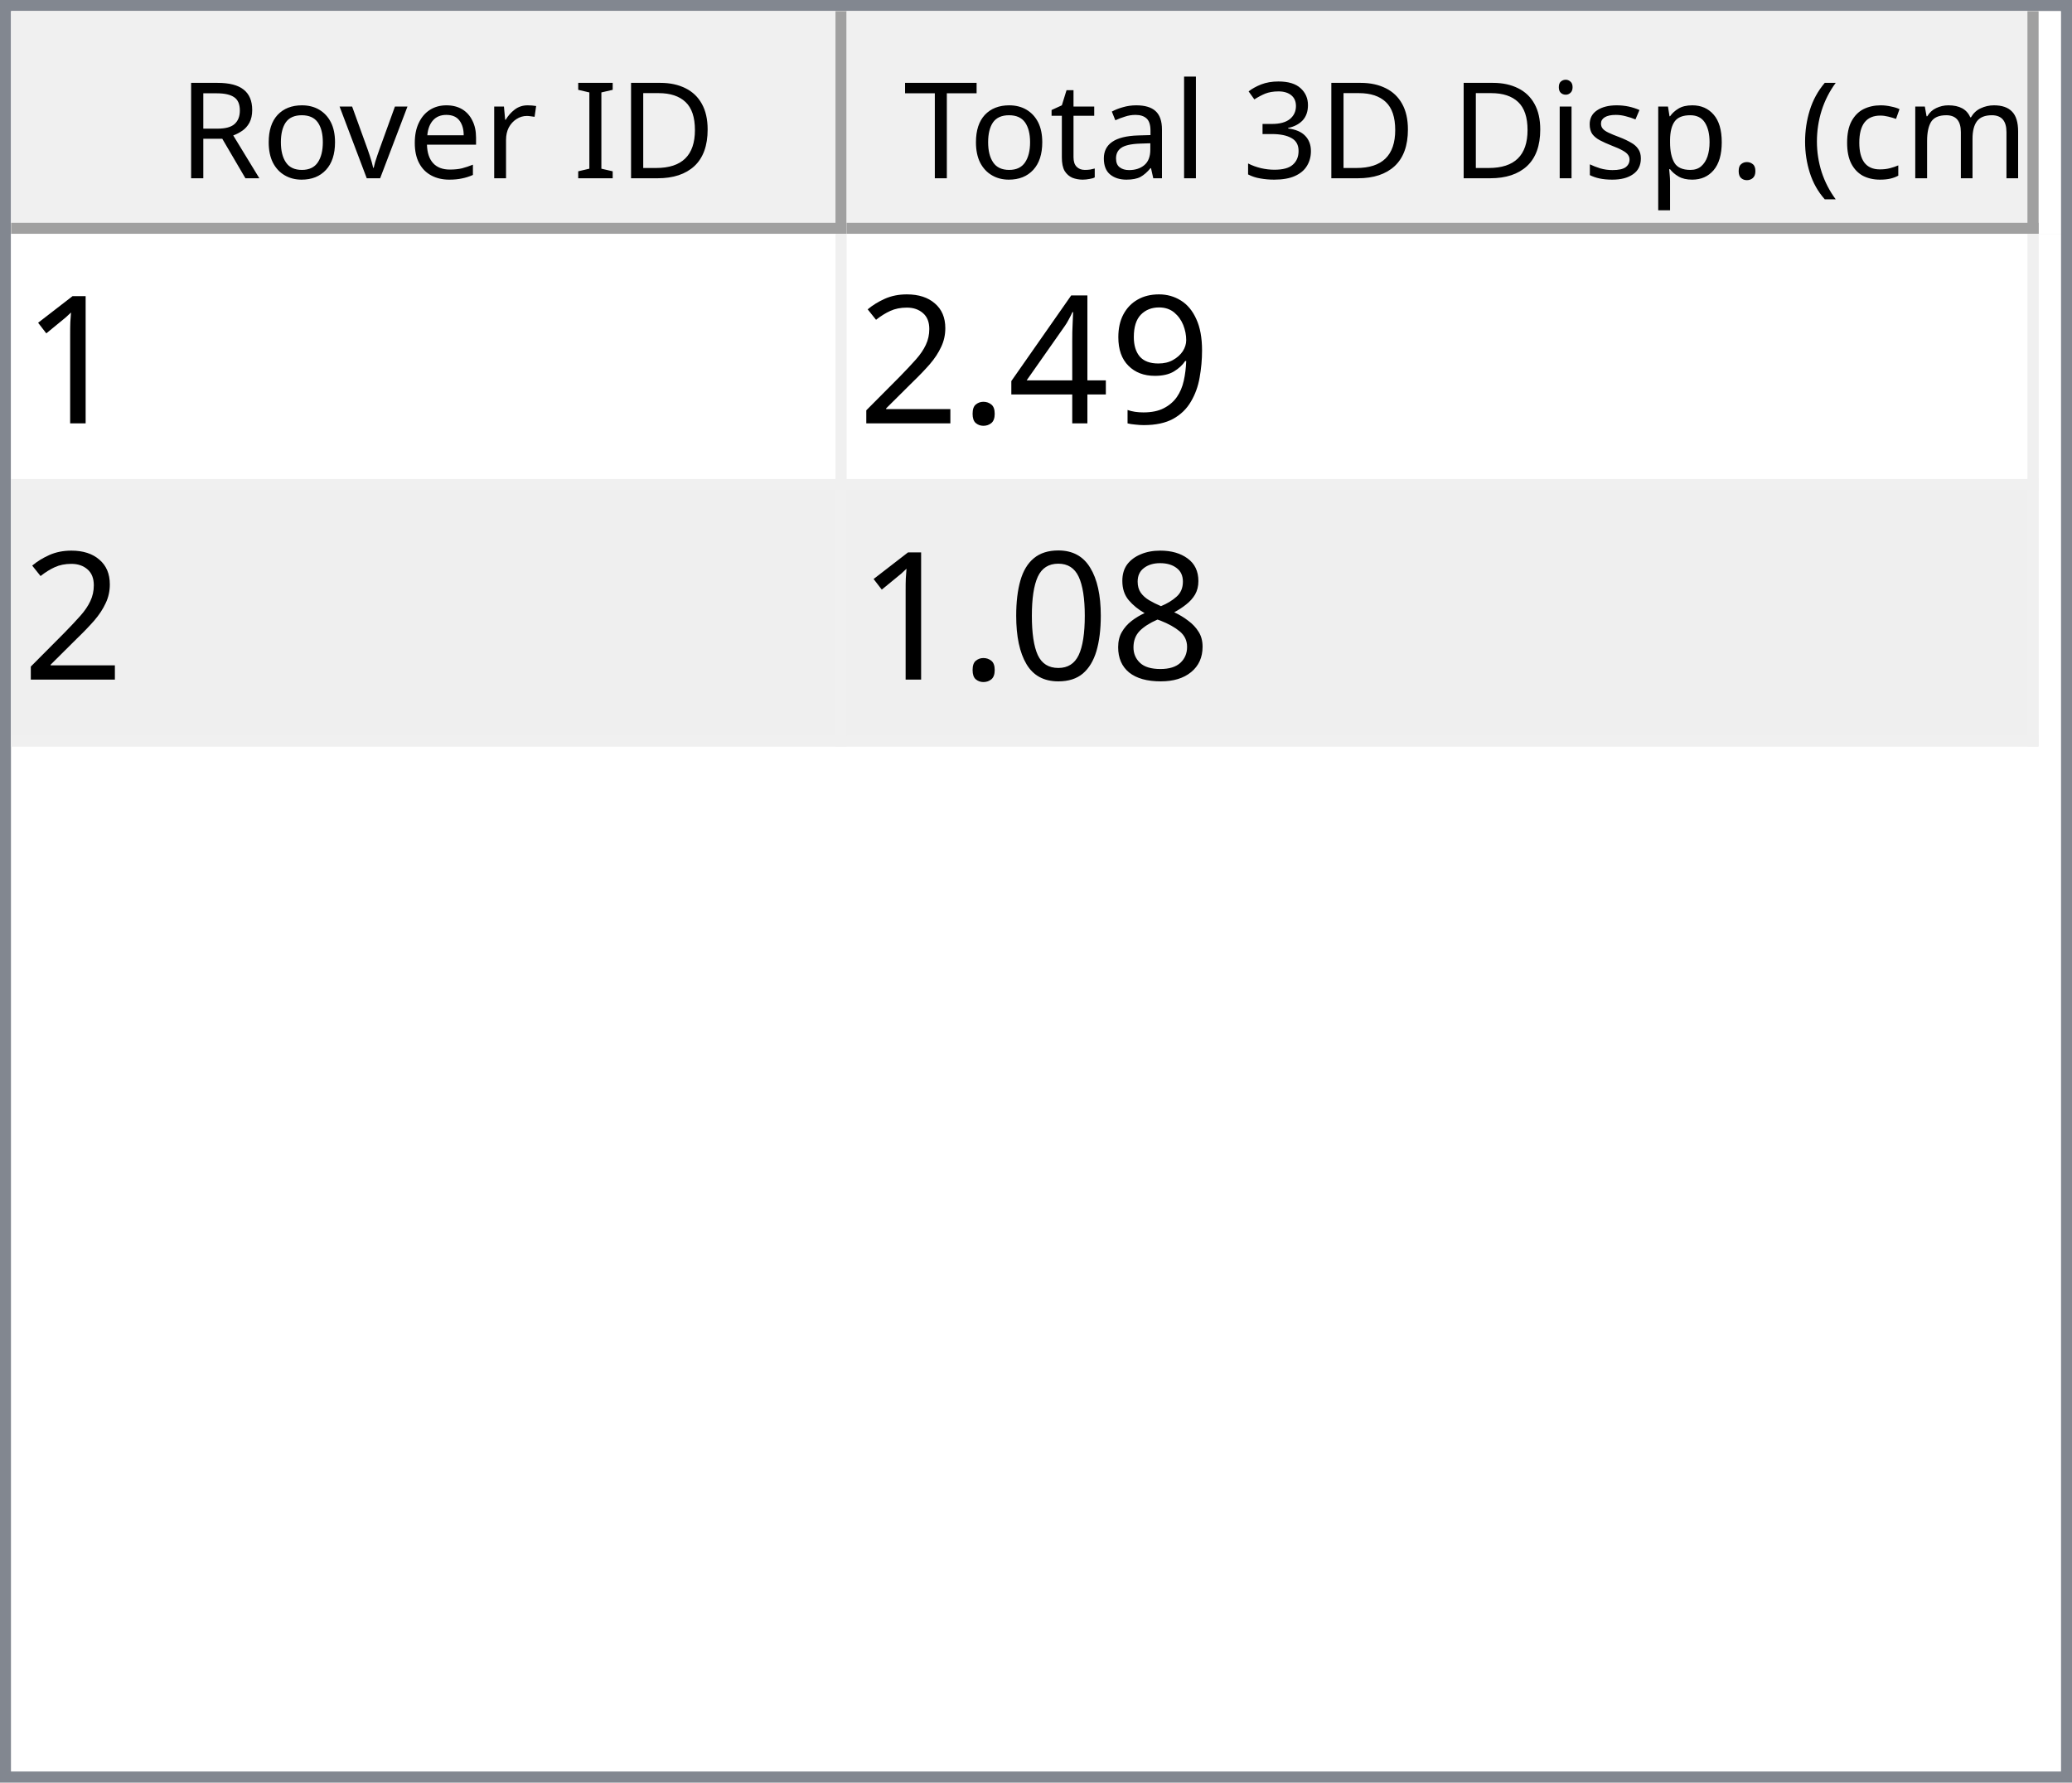
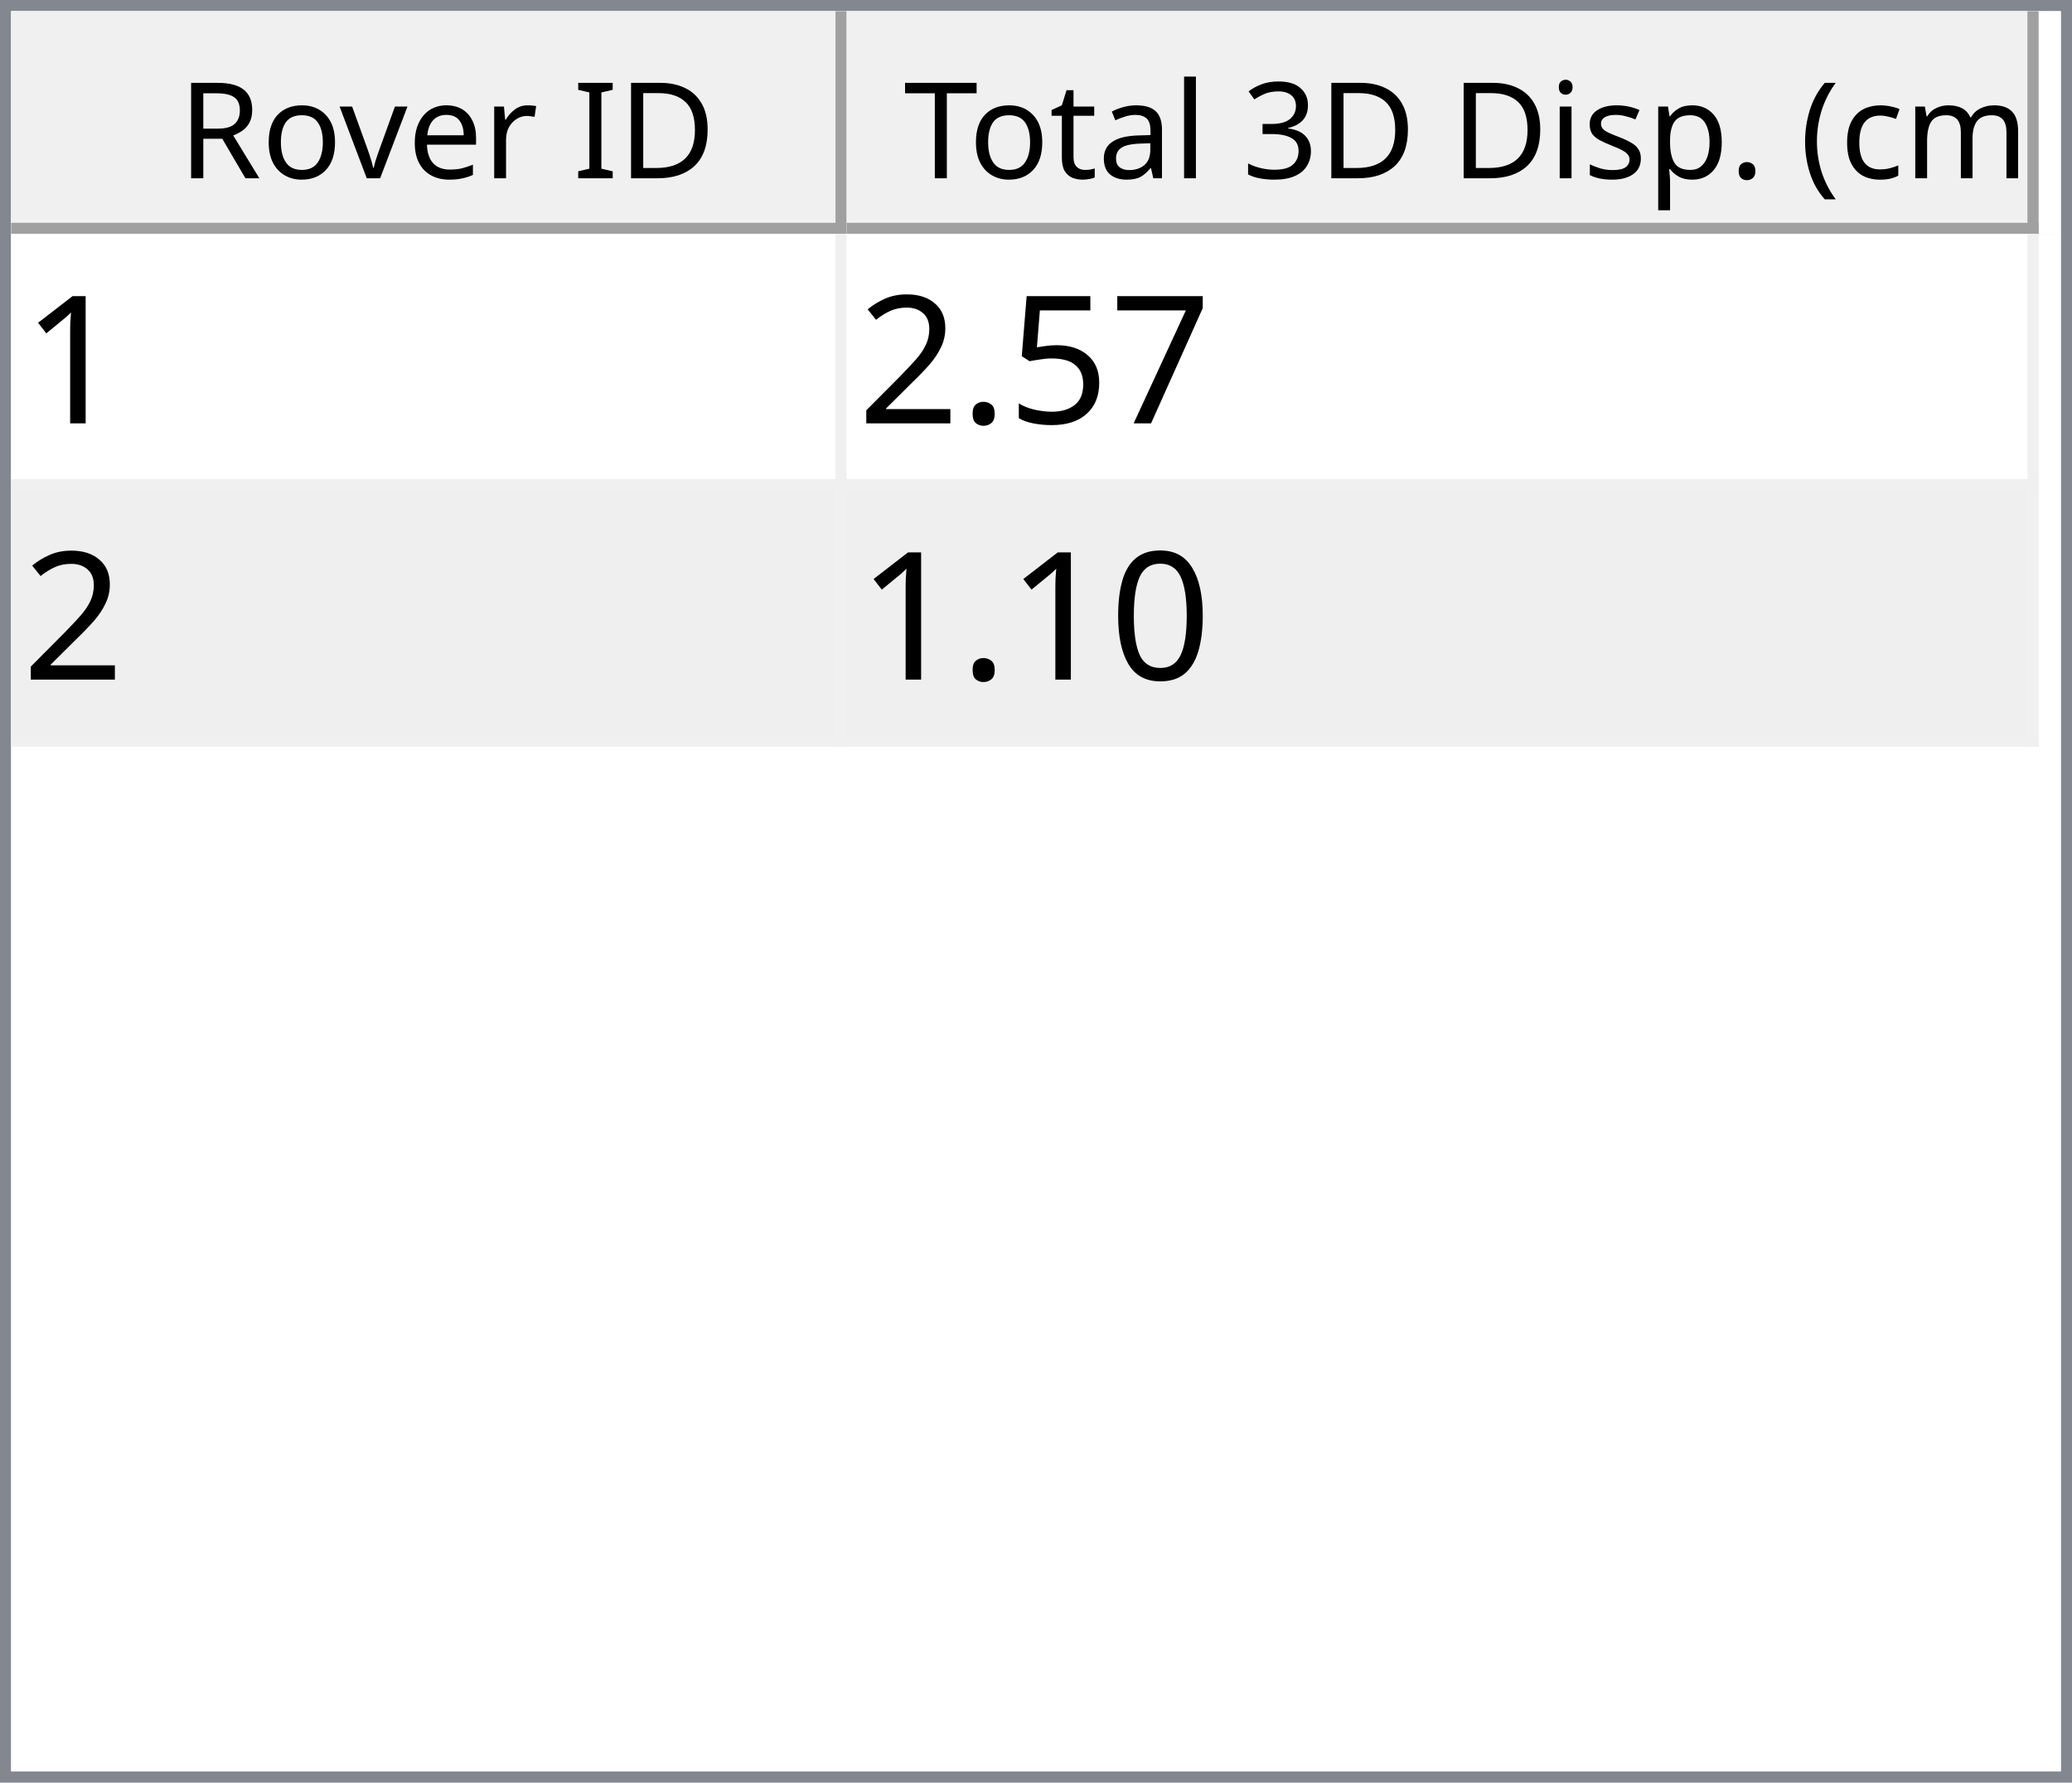
<svg xmlns="http://www.w3.org/2000/svg" style="fill-opacity:1; color-rendering:auto; color-interpolation:auto; text-rendering:auto; stroke:black; stroke-linecap:square; stroke-miterlimit:10; shape-rendering:auto; stroke-opacity:1; fill:black; stroke-dasharray:none; font-weight:normal; stroke-width:1; font-family:'Dialog'; font-style:normal; stroke-linejoin:miter; font-size:12px; stroke-dashoffset:0; image-rendering:auto;" width="186" height="160">
  <defs id="genericDefs" />
  <g>
    <defs id="defs1">
      <clipPath clipPathUnits="userSpaceOnUse" id="clipPath1">
        <path d="M0 0 L186 0 L186 160 L0 160 L0 0 Z" />
      </clipPath>
      <clipPath clipPathUnits="userSpaceOnUse" id="clipPath2">
        <path d="M0 0 L0 160 L186 160 L186 0 Z" />
      </clipPath>
      <clipPath clipPathUnits="userSpaceOnUse" id="clipPath3">
        <path d="M0 0 L0 20 L184 20 L184 0 Z" />
      </clipPath>
      <clipPath clipPathUnits="userSpaceOnUse" id="clipPath4">
        <path d="M0 0 L0 20 L75 20 L75 0 Z" />
      </clipPath>
      <clipPath clipPathUnits="userSpaceOnUse" id="clipPath5">
        <path d="M1 1 L1 19 L74 19 L74 1 Z" />
      </clipPath>
      <clipPath clipPathUnits="userSpaceOnUse" id="clipPath6">
        <path d="M0 0 L0 18 L73 18 L73 0 Z" />
      </clipPath>
      <clipPath clipPathUnits="userSpaceOnUse" id="clipPath7">
        <path d="M-0.5 -0.5 L-0.5 19.5 L74.5 19.5 L74.5 -0.5 Z" />
      </clipPath>
      <clipPath clipPathUnits="userSpaceOnUse" id="clipPath8">
        <path d="M0 0 L0 20 L107 20 L107 0 Z" />
      </clipPath>
      <clipPath clipPathUnits="userSpaceOnUse" id="clipPath9">
        <path d="M1 1 L1 19 L106 19 L106 1 Z" />
      </clipPath>
      <clipPath clipPathUnits="userSpaceOnUse" id="clipPath10">
        <path d="M0 0 L0 18 L105 18 L105 0 Z" />
      </clipPath>
      <clipPath clipPathUnits="userSpaceOnUse" id="clipPath11">
        <path d="M-0.5 -0.5 L-0.5 19.5 L106.5 19.5 L106.5 -0.5 Z" />
      </clipPath>
      <clipPath clipPathUnits="userSpaceOnUse" id="clipPath12">
        <path d="M0 0 L0 138 L184 138 L184 0 Z" />
      </clipPath>
      <clipPath clipPathUnits="userSpaceOnUse" id="clipPath13">
        <path d="M0 0 L0 46 L182 46 L182 0 Z" />
      </clipPath>
      <clipPath clipPathUnits="userSpaceOnUse" id="clipPath14">
        <path d="M-0.5 -0.5 L-0.5 45.5 L181.5 45.5 L181.5 -0.5 Z" />
      </clipPath>
      <clipPath clipPathUnits="userSpaceOnUse" id="clipPath15">
        <path d="M0 0 L0 22 L74 22 L74 0 Z" />
      </clipPath>
      <clipPath clipPathUnits="userSpaceOnUse" id="clipPath16">
        <path d="M0 0 L0 22 L106 22 L106 0 Z" />
      </clipPath>
      <font horiz-adv-x="64.551" id="font1">
        <font-face ascent="107.91" descent="25.098" units-per-em="100" style="font-style:normal; font-family:Segoe UI; font-weight:normal;" />
        <missing-glyph horiz-adv-x="64.551" d="M8.109 0 L8.109 68.266 L56.453 68.266 L56.453 0 L8.109 0 ZM15.328 7.234 L49.219 7.234 L49.219 61.031 L15.328 61.031 L15.328 7.234 Z" />
        <glyph unicode="D" horiz-adv-x="70.117" d="M9.188 0 L9.188 70.016 L28.516 70.016 Q65.531 70.016 65.531 35.891 Q65.531 19.672 55.25 9.836 Q44.969 0 27.734 0 L9.188 0 ZM17.391 62.594 L17.391 7.422 L27.828 7.422 Q41.609 7.422 49.273 14.797 Q56.938 22.172 56.938 35.688 Q56.938 62.594 28.328 62.594 L17.391 62.594 Z" />
        <glyph unicode="I" horiz-adv-x="26.611" d="M17.391 0 L9.188 0 L9.188 70.016 L17.391 70.016 L17.391 0 Z" />
        <glyph unicode=" " horiz-adv-x="27.393" d="" />
        <glyph unicode="r" horiz-adv-x="34.766" d="M34.188 41.891 Q32.078 43.5 28.125 43.5 Q23 43.5 19.555 38.672 Q16.109 33.844 16.109 25.484 L16.109 0 L8.109 0 L8.109 50 L16.109 50 L16.109 39.703 L16.312 39.703 Q18.016 44.969 21.531 47.922 Q25.047 50.875 29.391 50.875 Q32.516 50.875 34.188 50.203 L34.188 41.891 Z" />
        <glyph unicode="e" horiz-adv-x="52.295" d="M48.297 23 L12.984 23 Q13.188 14.656 17.484 10.109 Q21.781 5.562 29.297 5.562 Q37.75 5.562 44.828 11.141 L44.828 3.609 Q38.234 -1.172 27.391 -1.172 Q16.797 -1.172 10.742 5.641 Q4.688 12.453 4.688 24.812 Q4.688 36.469 11.305 43.82 Q17.922 51.172 27.734 51.172 Q37.547 51.172 42.922 44.828 Q48.297 38.484 48.297 27.203 L48.297 23 ZM40.094 29.781 Q40.047 36.719 36.75 40.578 Q33.453 44.438 27.594 44.438 Q21.922 44.438 17.969 40.383 Q14.016 36.328 13.094 29.781 L40.094 29.781 Z" />
        <glyph unicode="v" horiz-adv-x="47.9" d="M47.406 50 L27.484 0 L19.625 0 L0.688 50 L9.469 50 L22.172 13.672 Q23.578 9.672 23.922 6.688 L24.125 6.688 Q24.609 10.453 25.688 13.484 L38.969 50 L47.406 50 Z" />
        <glyph unicode="o" horiz-adv-x="58.594" d="M29 -1.172 Q17.922 -1.172 11.305 5.836 Q4.688 12.844 4.688 24.422 Q4.688 37.016 11.57 44.094 Q18.453 51.172 30.172 51.172 Q41.359 51.172 47.633 44.289 Q53.906 37.406 53.906 25.203 Q53.906 13.234 47.141 6.031 Q40.375 -1.172 29 -1.172 ZM29.594 44.438 Q21.875 44.438 17.383 39.188 Q12.891 33.938 12.891 24.703 Q12.891 15.828 17.43 10.695 Q21.969 5.562 29.594 5.562 Q37.359 5.562 41.531 10.594 Q45.703 15.625 45.703 24.906 Q45.703 34.281 41.531 39.359 Q37.359 44.438 29.594 44.438 Z" />
        <glyph unicode="R" horiz-adv-x="59.814" d="M59.375 0 L49.609 0 L37.891 19.625 Q36.281 22.359 34.766 24.289 Q33.25 26.219 31.664 27.438 Q30.078 28.656 28.25 29.219 Q26.422 29.781 24.125 29.781 L17.391 29.781 L17.391 0 L9.188 0 L9.188 70.016 L30.078 70.016 Q34.672 70.016 38.555 68.867 Q42.438 67.719 45.289 65.375 Q48.141 63.031 49.758 59.547 Q51.375 56.062 51.375 51.375 Q51.375 47.703 50.273 44.656 Q49.172 41.609 47.148 39.211 Q45.125 36.812 42.266 35.133 Q39.406 33.453 35.844 32.516 L35.844 32.328 Q37.594 31.547 38.891 30.547 Q40.188 29.547 41.359 28.18 Q42.531 26.812 43.68 25.078 Q44.828 23.344 46.234 21.047 L59.375 0 ZM17.391 62.594 L17.391 37.203 L28.516 37.203 Q31.594 37.203 34.203 38.133 Q36.812 39.062 38.719 40.797 Q40.625 42.531 41.703 45.047 Q42.781 47.562 42.781 50.688 Q42.781 56.297 39.141 59.445 Q35.5 62.594 28.609 62.594 L17.391 62.594 Z" />
        <glyph unicode=")" horiz-adv-x="30.176" d="M8.297 -15.922 L1.172 -15.922 Q16.406 2.344 16.406 26.812 Q16.406 51.469 1.078 70.016 L8.297 70.016 Q23.531 52.156 23.531 26.703 Q23.531 1.375 8.297 -15.922 Z" />
        <glyph unicode="m" horiz-adv-x="86.133" d="M79.109 0 L71.094 0 L71.094 28.719 Q71.094 37.016 68.531 40.727 Q65.969 44.438 59.906 44.438 Q54.781 44.438 51.195 39.75 Q47.609 35.062 47.609 28.516 L47.609 0 L39.594 0 L39.594 29.688 Q39.594 44.438 28.219 44.438 Q22.953 44.438 19.531 40.016 Q16.109 35.594 16.109 28.516 L16.109 0 L8.109 0 L8.109 50 L16.109 50 L16.109 42.094 L16.312 42.094 Q21.625 51.172 31.844 51.172 Q36.969 51.172 40.773 48.312 Q44.578 45.453 46 40.828 Q51.562 51.172 62.594 51.172 Q79.109 51.172 79.109 30.812 L79.109 0 Z" />
        <glyph unicode="c" horiz-adv-x="46.191" d="M42.188 2.297 Q36.422 -1.172 28.516 -1.172 Q17.828 -1.172 11.258 5.789 Q4.688 12.75 4.688 23.828 Q4.688 36.188 11.766 43.68 Q18.844 51.172 30.672 51.172 Q37.25 51.172 42.281 48.734 L42.281 40.531 Q36.719 44.438 30.375 44.438 Q22.703 44.438 17.797 38.945 Q12.891 33.453 12.891 24.516 Q12.891 15.719 17.508 10.641 Q22.125 5.562 29.891 5.562 Q36.422 5.562 42.188 9.906 L42.188 2.297 Z" />
        <glyph unicode="(" horiz-adv-x="30.176" d="M29.109 -15.922 L21.969 -15.922 Q6.844 1.375 6.844 26.703 Q6.844 52.156 21.969 70.016 L29.203 70.016 Q13.875 51.469 13.875 26.812 Q13.875 2.344 29.109 -15.922 Z" />
        <glyph unicode="." horiz-adv-x="21.68" d="M10.891 -1.078 Q8.641 -1.078 7.055 0.539 Q5.469 2.156 5.469 4.391 Q5.469 6.641 7.055 8.273 Q8.641 9.906 10.891 9.906 Q13.188 9.906 14.797 8.273 Q16.406 6.641 16.406 4.391 Q16.406 2.156 14.797 0.539 Q13.188 -1.078 10.891 -1.078 Z" />
        <glyph unicode="p" horiz-adv-x="58.789" d="M16.312 7.234 L16.109 7.234 L16.109 -23 L8.109 -23 L8.109 50 L16.109 50 L16.109 41.219 L16.312 41.219 Q22.219 51.172 33.594 51.172 Q43.266 51.172 48.688 44.461 Q54.109 37.75 54.109 26.469 Q54.109 13.922 48 6.375 Q41.891 -1.172 31.297 -1.172 Q21.578 -1.172 16.312 7.234 ZM16.109 27.391 L16.109 20.406 Q16.109 14.203 20.141 9.883 Q24.172 5.562 30.375 5.562 Q37.641 5.562 41.773 11.133 Q45.906 16.703 45.906 26.609 Q45.906 34.969 42.047 39.703 Q38.188 44.438 31.594 44.438 Q24.609 44.438 20.359 39.578 Q16.109 34.719 16.109 27.391 Z" />
        <glyph unicode="s" horiz-adv-x="42.432" d="M5.078 1.812 L5.078 10.406 Q11.625 5.562 19.484 5.562 Q30.031 5.562 30.031 12.594 Q30.031 14.594 29.125 15.992 Q28.219 17.391 26.68 18.461 Q25.141 19.531 23.07 20.383 Q21 21.234 18.609 22.172 Q15.281 23.484 12.766 24.828 Q10.25 26.172 8.57 27.859 Q6.891 29.547 6.031 31.695 Q5.172 33.844 5.172 36.719 Q5.172 40.234 6.789 42.945 Q8.406 45.656 11.086 47.484 Q13.766 49.312 17.211 50.242 Q20.656 51.172 24.312 51.172 Q30.812 51.172 35.938 48.922 L35.938 40.828 Q30.422 44.438 23.25 44.438 Q21 44.438 19.195 43.922 Q17.391 43.406 16.094 42.477 Q14.797 41.547 14.086 40.258 Q13.375 38.969 13.375 37.406 Q13.375 35.453 14.086 34.133 Q14.797 32.812 16.164 31.789 Q17.531 30.766 19.484 29.938 Q21.438 29.109 23.922 28.125 Q27.25 26.859 29.883 25.516 Q32.516 24.172 34.375 22.484 Q36.234 20.797 37.234 18.602 Q38.234 16.406 38.234 13.375 Q38.234 9.672 36.602 6.938 Q34.969 4.203 32.234 2.398 Q29.5 0.594 25.93 -0.289 Q22.359 -1.172 18.453 -1.172 Q10.75 -1.172 5.078 1.812 Z" />
        <glyph unicode="i" horiz-adv-x="24.219" d="M12.203 62.703 Q10.062 62.703 8.547 64.164 Q7.031 65.625 7.031 67.875 Q7.031 70.125 8.547 71.609 Q10.062 73.094 12.203 73.094 Q14.406 73.094 15.945 71.609 Q17.484 70.125 17.484 67.875 Q17.484 65.719 15.945 64.211 Q14.406 62.703 12.203 62.703 ZM16.109 0 L8.109 0 L8.109 50 L16.109 50 L16.109 0 Z" />
        <glyph unicode="3" horiz-adv-x="53.906" d="M46.531 19.828 Q46.531 15.094 44.75 11.211 Q42.969 7.328 39.719 4.57 Q36.469 1.812 31.93 0.297 Q27.391 -1.219 21.922 -1.219 Q11.922 -1.219 6 2.594 L6 11.188 Q13.094 5.609 22.219 5.609 Q25.875 5.609 28.828 6.539 Q31.781 7.469 33.906 9.227 Q36.031 10.984 37.18 13.477 Q38.328 15.969 38.328 19.094 Q38.328 32.812 18.797 32.812 L12.984 32.812 L12.984 39.594 L18.5 39.594 Q35.797 39.594 35.797 52.484 Q35.797 64.406 22.609 64.406 Q15.188 64.406 8.688 59.422 L8.688 67.188 Q15.375 71.188 24.609 71.188 Q29 71.188 32.57 69.969 Q36.141 68.75 38.68 66.555 Q41.219 64.359 42.609 61.281 Q44 58.203 44 54.5 Q44 40.672 30.031 36.719 L30.031 36.531 Q33.594 36.141 36.625 34.797 Q39.656 33.453 41.852 31.305 Q44.047 29.156 45.289 26.25 Q46.531 23.344 46.531 19.828 Z" />
        <glyph unicode="l" horiz-adv-x="24.219" d="M16.109 0 L8.109 0 L8.109 74.031 L16.109 74.031 L16.109 0 Z" />
        <glyph unicode="a" horiz-adv-x="50.879" d="M43.891 0 L35.891 0 L35.891 7.812 L35.688 7.812 Q30.469 -1.172 20.312 -1.172 Q12.844 -1.172 8.617 2.781 Q4.391 6.734 4.391 13.281 Q4.391 27.297 20.906 29.594 L35.891 31.688 Q35.891 44.438 25.594 44.438 Q16.547 44.438 9.281 38.281 L9.281 46.484 Q16.656 51.172 26.266 51.172 Q43.891 51.172 43.891 32.516 L43.891 0 ZM35.891 25.297 L23.828 23.641 Q18.266 22.859 15.43 20.875 Q12.594 18.891 12.594 13.875 Q12.594 10.203 15.211 7.883 Q17.828 5.562 22.172 5.562 Q28.125 5.562 32.008 9.742 Q35.891 13.922 35.891 20.312 L35.891 25.297 Z" />
        <glyph unicode="t" horiz-adv-x="33.887" d="M31.297 0.484 Q28.469 -1.078 23.828 -1.078 Q10.688 -1.078 10.688 13.578 L10.688 43.172 L2.094 43.172 L2.094 50 L10.688 50 L10.688 62.203 L18.703 64.797 L18.703 50 L31.297 50 L31.297 43.172 L18.703 43.172 L18.703 14.984 Q18.703 9.969 20.414 7.82 Q22.125 5.672 26.078 5.672 Q29.109 5.672 31.297 7.328 L31.297 0.484 Z" />
        <glyph unicode="T" horiz-adv-x="52.393" d="M50.594 62.594 L30.375 62.594 L30.375 0 L22.172 0 L22.172 62.594 L2 62.594 L2 70.016 L50.594 70.016 L50.594 62.594 Z" />
      </font>
      <font horiz-adv-x="75.0" id="font2">
        <font-face ascent="100.537" descent="21.973" units-per-em="100" style="font-style:normal; font-family:sans-serif; font-weight:normal;" />
        <missing-glyph horiz-adv-x="75.0" d="M12.5 0 L12.5 62.5 L62.5 62.5 L62.5 0 L12.5 0 ZM14.062 1.562 L60.938 1.562 L60.938 60.938 L14.062 60.938 L14.062 1.562 Z" />
        <glyph unicode="1" horiz-adv-x="55.615" d="M37.25 0 L28.469 0 L28.469 56 Q25.297 52.984 20.141 49.953 Q14.984 46.922 10.891 45.406 L10.891 53.906 Q18.266 57.375 23.781 62.305 Q29.297 67.234 31.594 71.875 L37.25 71.875 L37.25 0 Z" />
-         <glyph unicode="9" horiz-adv-x="55.615" d="M5.469 16.547 L13.922 17.328 Q14.984 11.375 18.016 8.688 Q21.047 6 25.781 6 Q29.828 6 32.883 7.859 Q35.938 9.719 37.891 12.82 Q39.844 15.922 41.164 21.195 Q42.484 26.469 42.484 31.938 Q42.484 32.516 42.438 33.688 Q39.797 29.5 35.234 26.883 Q30.672 24.266 25.344 24.266 Q16.453 24.266 10.305 30.711 Q4.156 37.156 4.156 47.703 Q4.156 58.594 10.578 65.234 Q17 71.875 26.656 71.875 Q33.641 71.875 39.43 68.117 Q45.219 64.359 48.219 57.398 Q51.219 50.438 51.219 37.25 Q51.219 23.531 48.242 15.406 Q45.266 7.281 39.383 3.031 Q33.5 -1.219 25.594 -1.219 Q17.188 -1.219 11.867 3.445 Q6.547 8.109 5.469 16.547 ZM41.453 48.141 Q41.453 55.719 37.43 60.156 Q33.406 64.594 27.734 64.594 Q21.875 64.594 17.531 59.812 Q13.188 55.031 13.188 47.406 Q13.188 40.578 17.312 36.305 Q21.438 32.031 27.484 32.031 Q33.594 32.031 37.523 36.305 Q41.453 40.578 41.453 48.141 Z" />
-         <glyph unicode="4" horiz-adv-x="55.615" d="M32.328 0 L32.328 17.141 L1.266 17.141 L1.266 25.203 L33.938 71.578 L41.109 71.578 L41.109 25.203 L50.781 25.203 L50.781 17.141 L41.109 17.141 L41.109 0 L32.328 0 ZM32.328 25.203 L32.328 57.469 L9.906 25.203 L32.328 25.203 Z" />
+         <glyph unicode="7" horiz-adv-x="55.615" d="M4.734 62.203 L4.734 70.656 L51.078 70.656 L51.078 63.812 Q44.234 56.547 37.523 44.484 Q30.812 32.422 27.156 19.672 Q24.516 10.688 23.781 0 L14.75 0 Q14.891 8.453 18.062 20.414 Q21.234 32.375 27.172 43.484 Q33.109 54.594 39.797 62.203 L4.734 62.203 Z" />
+         <glyph unicode="5" horiz-adv-x="55.615" d="M4.156 18.75 L13.375 19.531 Q14.406 12.797 18.141 9.398 Q21.875 6 27.156 6 Q33.5 6 37.891 10.789 Q42.281 15.578 42.281 23.484 Q42.281 31 38.062 35.352 Q33.844 39.703 27 39.703 Q22.75 39.703 19.336 37.773 Q15.922 35.844 13.969 32.766 L5.719 33.844 L12.641 70.609 L48.25 70.609 L48.25 62.203 L19.672 62.203 L15.828 42.969 Q22.266 47.469 29.344 47.469 Q38.719 47.469 45.164 40.969 Q51.609 34.469 51.609 24.266 Q51.609 14.547 45.953 7.469 Q39.062 -1.219 27.156 -1.219 Q17.391 -1.219 11.211 4.25 Q5.031 9.719 4.156 18.75 Z" />
        <glyph unicode="." horiz-adv-x="27.783" d="M9.078 0 L9.078 10.016 L19.094 10.016 L19.094 0 L9.078 0 Z" />
        <glyph unicode="2" horiz-adv-x="55.615" d="M50.344 8.453 L50.344 0 L3.031 0 Q2.938 3.172 4.047 6.109 Q5.859 10.938 9.836 15.625 Q13.812 20.312 21.344 26.469 Q33.016 36.031 37.117 41.625 Q41.219 47.219 41.219 52.203 Q41.219 57.422 37.477 61.008 Q33.734 64.594 27.734 64.594 Q21.391 64.594 17.578 60.789 Q13.766 56.984 13.719 50.25 L4.688 51.172 Q5.609 61.281 11.664 66.578 Q17.719 71.875 27.938 71.875 Q38.234 71.875 44.242 66.164 Q50.25 60.453 50.25 52 Q50.25 47.703 48.492 43.555 Q46.734 39.406 42.656 34.812 Q38.578 30.219 29.109 22.219 Q21.188 15.578 18.945 13.211 Q16.703 10.844 15.234 8.453 L50.344 8.453 Z" />
-         <glyph unicode="8" horiz-adv-x="55.615" d="M17.672 38.812 Q12.203 40.828 9.57 44.539 Q6.938 48.25 6.938 53.422 Q6.938 61.234 12.555 66.555 Q18.172 71.875 27.484 71.875 Q36.859 71.875 42.578 66.43 Q48.297 60.984 48.297 53.172 Q48.297 48.188 45.68 44.508 Q43.062 40.828 37.75 38.812 Q44.344 36.672 47.781 31.883 Q51.219 27.094 51.219 20.453 Q51.219 11.281 44.727 5.031 Q38.234 -1.219 27.641 -1.219 Q17.047 -1.219 10.547 5.055 Q4.047 11.328 4.047 20.703 Q4.047 27.688 7.594 32.398 Q11.141 37.109 17.672 38.812 ZM15.922 53.719 Q15.922 48.641 19.195 45.414 Q22.469 42.188 27.688 42.188 Q32.766 42.188 36.016 45.383 Q39.266 48.578 39.266 53.219 Q39.266 58.062 35.914 61.359 Q32.562 64.656 27.594 64.656 Q22.562 64.656 19.242 61.43 Q15.922 58.203 15.922 53.719 ZM13.094 20.656 Q13.094 16.891 14.875 13.375 Q16.656 9.859 20.172 7.93 Q23.688 6 27.734 6 Q34.031 6 38.133 10.055 Q42.234 14.109 42.234 20.359 Q42.234 26.703 38.016 30.859 Q33.797 35.016 27.438 35.016 Q21.234 35.016 17.164 30.914 Q13.094 26.812 13.094 20.656 Z" />
        <glyph unicode="0" horiz-adv-x="55.615" d="M4.156 35.297 Q4.156 48 6.766 55.742 Q9.375 63.484 14.523 67.68 Q19.672 71.875 27.484 71.875 Q33.25 71.875 37.594 69.555 Q41.938 67.234 44.773 62.867 Q47.609 58.5 49.219 52.227 Q50.828 45.953 50.828 35.297 Q50.828 22.703 48.242 14.969 Q45.656 7.234 40.508 3.008 Q35.359 -1.219 27.484 -1.219 Q17.141 -1.219 11.234 6.203 Q4.156 15.141 4.156 35.297 ZM13.188 35.297 Q13.188 17.672 17.312 11.836 Q21.438 6 27.484 6 Q33.547 6 37.672 11.859 Q41.797 17.719 41.797 35.297 Q41.797 52.984 37.672 58.789 Q33.547 64.594 27.391 64.594 Q21.344 64.594 17.719 59.469 Q13.188 52.938 13.188 35.297 Z" />
      </font>
    </defs>
    <g style="fill:white; stroke:white;">
      <rect x="0" y="0" width="186" style="clip-path:url(#clipPath1); stroke:none;" height="160" />
    </g>
    <g style="fill:white; text-rendering:optimizeSpeed; color-rendering:optimizeSpeed; image-rendering:optimizeSpeed; shape-rendering:crispEdges; stroke:white; color-interpolation:sRGB;">
      <rect x="0" width="186" height="160" y="0" style="stroke:none;" />
      <path style="stroke:none;" d="M0 160 L186 160 L186 0 L0 0 Z" />
    </g>
    <g style="fill:rgb(240,240,240); font-family:'Segoe UI'; stroke:rgb(240,240,240);">
      <rect x="0" y="0" width="186" style="clip-path:url(#clipPath2); stroke:none;" height="160" />
    </g>
    <g style="fill:rgb(130,135,144); font-family:'Segoe UI'; stroke:rgb(130,135,144);">
      <path d="M0 0 L186 0 L186 160 L0 160 L0 0 ZM1 1 L185 1 L185 159 L1 159 L1 1 Z" style="fill-rule:evenodd; clip-path:url(#clipPath2); stroke:none;" />
    </g>
    <g style="fill:white; font-family:'Segoe UI'; stroke:white;" transform="translate(1,1)">
      <rect x="0" y="0" width="184" style="clip-path:url(#clipPath3); stroke:none;" height="20" />
    </g>
    <g style="fill:rgb(240,240,240); font-family:'Segoe UI'; stroke:rgb(240,240,240);" transform="translate(1,1)">
      <rect x="0" y="0" width="75" style="clip-path:url(#clipPath4); stroke:none;" height="20" />
    </g>
    <g style="font-family:'Segoe UI';" transform="translate(2,2)">
      <text x="14" xml:space="preserve" y="14" style="clip-path:url(#clipPath6); stroke:none;">Rover ID</text>
    </g>
    <g style="fill:rgb(160,160,160); font-family:'Segoe UI'; stroke:rgb(160,160,160); stroke-linejoin:bevel;" transform="translate(1.5,1.5)">
      <line x1="74" x2="74" y1="0" style="fill:none; clip-path:url(#clipPath7);" y2="19" />
    </g>
    <g style="fill:rgb(160,160,160); font-family:'Segoe UI'; stroke:rgb(160,160,160); stroke-linejoin:bevel;" transform="matrix(1,0,0,1,1,1) translate(0.5,0.5)">
      <line x1="0" x2="74" y1="19" style="fill:none; clip-path:url(#clipPath7);" y2="19" />
    </g>
    <g style="fill:rgb(240,240,240); font-family:'Segoe UI'; stroke:rgb(240,240,240);" transform="translate(76,1)">
      <rect x="0" y="0" width="107" style="clip-path:url(#clipPath8); stroke:none;" height="20" />
    </g>
    <g style="font-family:'Segoe UI';" transform="translate(77,2)">
      <text x="1" xml:space="preserve" y="14" style="clip-path:url(#clipPath10); stroke:none;"> Total 3D Disp. (cm)</text>
    </g>
    <g style="fill:rgb(160,160,160); font-family:'Segoe UI'; stroke:rgb(160,160,160); stroke-linejoin:bevel;" transform="translate(76.5,1.5)">
      <line x1="106" x2="106" y1="0" style="fill:none; clip-path:url(#clipPath11);" y2="19" />
    </g>
    <g style="fill:rgb(160,160,160); font-family:'Segoe UI'; stroke:rgb(160,160,160); stroke-linejoin:bevel;" transform="matrix(1,0,0,1,76,1) translate(0.5,0.5)">
      <line x1="0" x2="106" y1="19" style="fill:none; clip-path:url(#clipPath11);" y2="19" />
    </g>
    <g style="fill:white; font-family:'Segoe UI'; stroke:white;" transform="translate(1,21)">
      <rect x="0" y="0" width="184" style="clip-path:url(#clipPath12); stroke:none;" height="138" />
    </g>
    <g style="fill:rgb(240,240,240); font-size:16px; font-family:sans-serif; stroke:rgb(240,240,240);" transform="translate(1,21)">
      <rect x="0" y="0" width="182" style="clip-path:url(#clipPath13); stroke:none;" height="46" />
      <line transform="translate(0.5,0.5)" x1="0" x2="181" y1="22" style="clip-path:url(#clipPath14); fill:none; stroke-linejoin:bevel;" y2="22" />
    </g>
    <g transform="matrix(1,0,0,1,1,21) translate(0.5,0.5)" style="fill:rgb(240,240,240); font-size:16px; font-family:sans-serif; stroke:rgb(240,240,240); stroke-linejoin:bevel;">
      <line x1="0" x2="181" y1="45" style="fill:none; clip-path:url(#clipPath14);" y2="45" />
    </g>
    <g transform="matrix(1,0,0,1,1,21) translate(0.5,0.5)" style="fill:rgb(240,240,240); font-size:16px; font-family:sans-serif; stroke:rgb(240,240,240); stroke-linejoin:bevel;">
      <line x1="74" x2="74" y1="0" style="fill:none; clip-path:url(#clipPath14);" y2="45" />
    </g>
    <g transform="matrix(1,0,0,1,1,21) translate(0.5,0.5)" style="fill:rgb(240,240,240); font-size:16px; font-family:sans-serif; stroke:rgb(240,240,240); stroke-linejoin:bevel;">
      <line x1="181" x2="181" y1="0" style="fill:none; clip-path:url(#clipPath14);" y2="45" />
    </g>
    <g style="fill:white; font-size:16px; font-family:sans-serif; stroke:white;" transform="matrix(1,0,0,1,1,21)">
      <rect x="0" y="0" width="74" style="clip-path:url(#clipPath15); stroke:none;" height="22" />
      <text x="1" y="17" style="fill:black; clip-path:url(#clipPath15); stroke:none;" xml:space="preserve">1</text>
    </g>
    <g style="fill:white; font-size:16px; font-family:sans-serif; stroke:white;" transform="matrix(1,0,0,1,1,21) translate(75,0)">
      <rect x="0" y="0" width="106" style="clip-path:url(#clipPath16); stroke:none;" height="22" />
-       <text x="1" y="17" style="fill:black; clip-path:url(#clipPath16); stroke:none;" xml:space="preserve">2.49</text>
+       <text x="1" y="17" style="fill:black; clip-path:url(#clipPath16); stroke:none;" xml:space="preserve">2.57</text>
    </g>
    <g style="fill:rgb(239,239,239); font-size:16px; font-family:sans-serif; stroke:rgb(239,239,239);" transform="matrix(1,0,0,1,1,21) translate(0,23)">
      <rect x="0" y="0" width="74" style="clip-path:url(#clipPath15); stroke:none;" height="22" />
      <text x="1" y="17" style="fill:black; clip-path:url(#clipPath15); stroke:none;" xml:space="preserve">2</text>
    </g>
    <g style="fill:rgb(239,239,239); font-size:16px; font-family:sans-serif; stroke:rgb(239,239,239);" transform="matrix(1,0,0,1,1,21) translate(75,23)">
      <rect x="0" y="0" width="106" style="clip-path:url(#clipPath16); stroke:none;" height="22" />
-       <text x="1" y="17" style="fill:black; clip-path:url(#clipPath16); stroke:none;" xml:space="preserve">1.08</text>
+       <text x="1" y="17" style="fill:black; clip-path:url(#clipPath16); stroke:none;" xml:space="preserve">1.10</text>
    </g>
  </g>
</svg>
